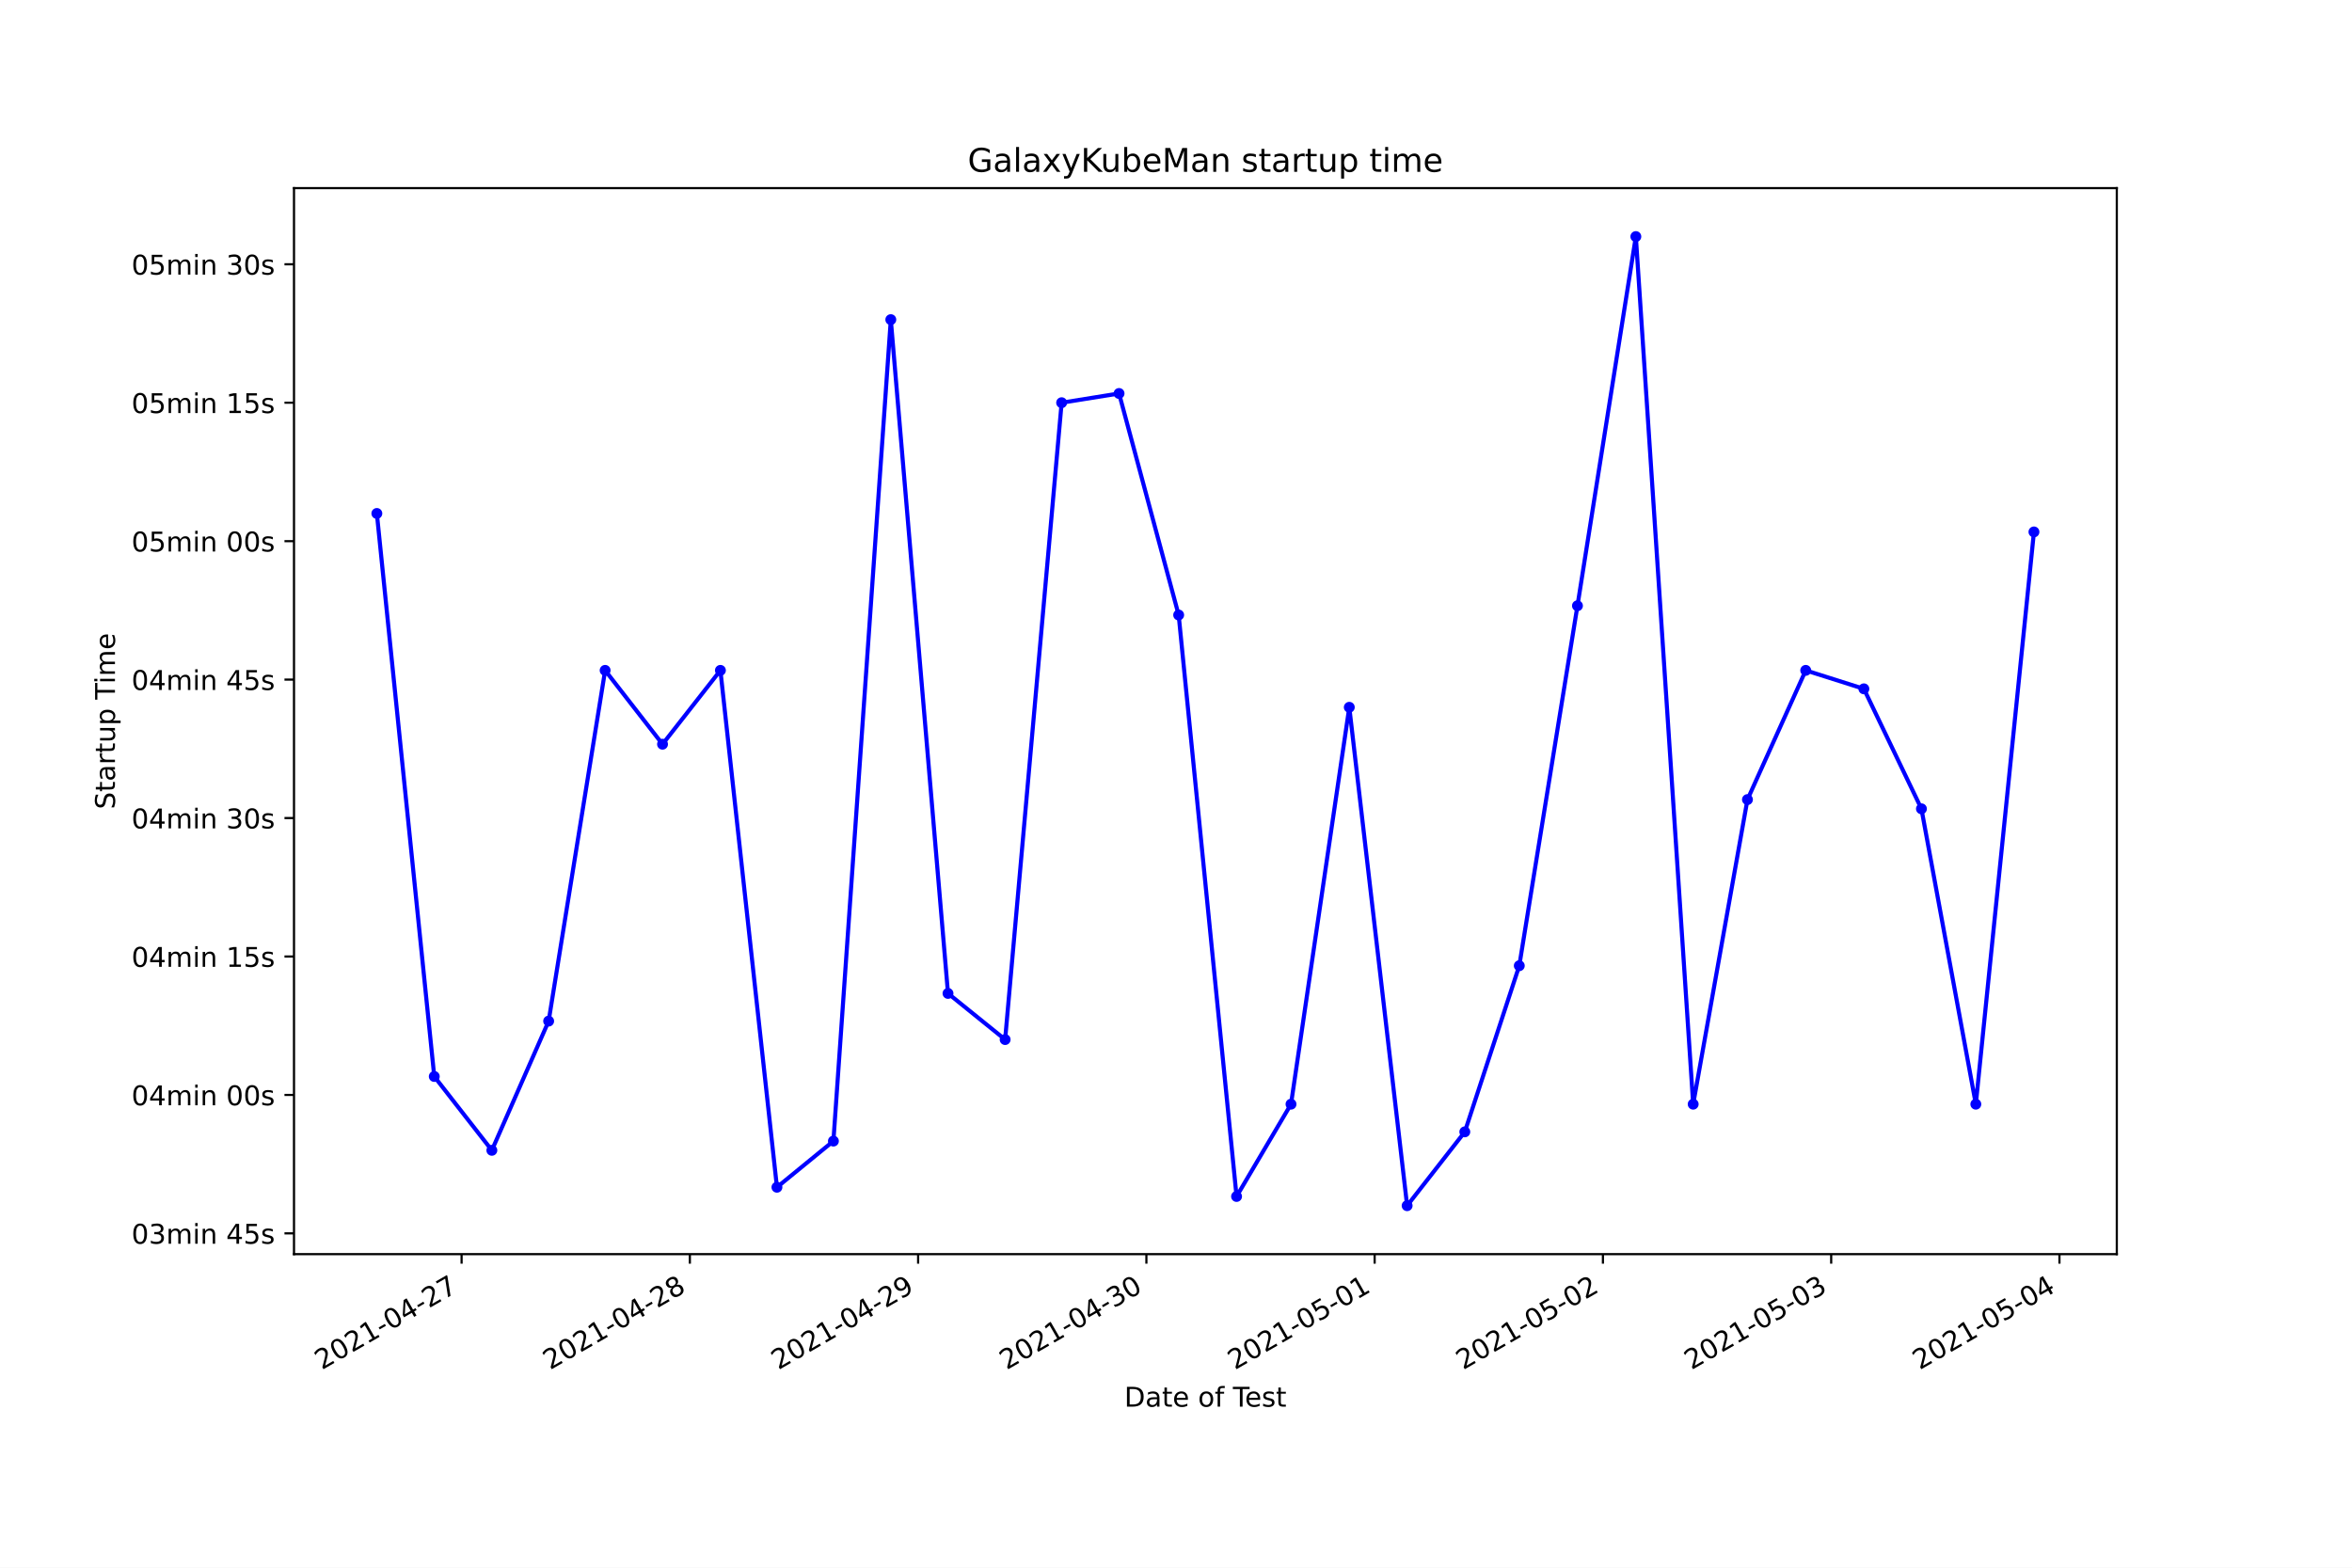
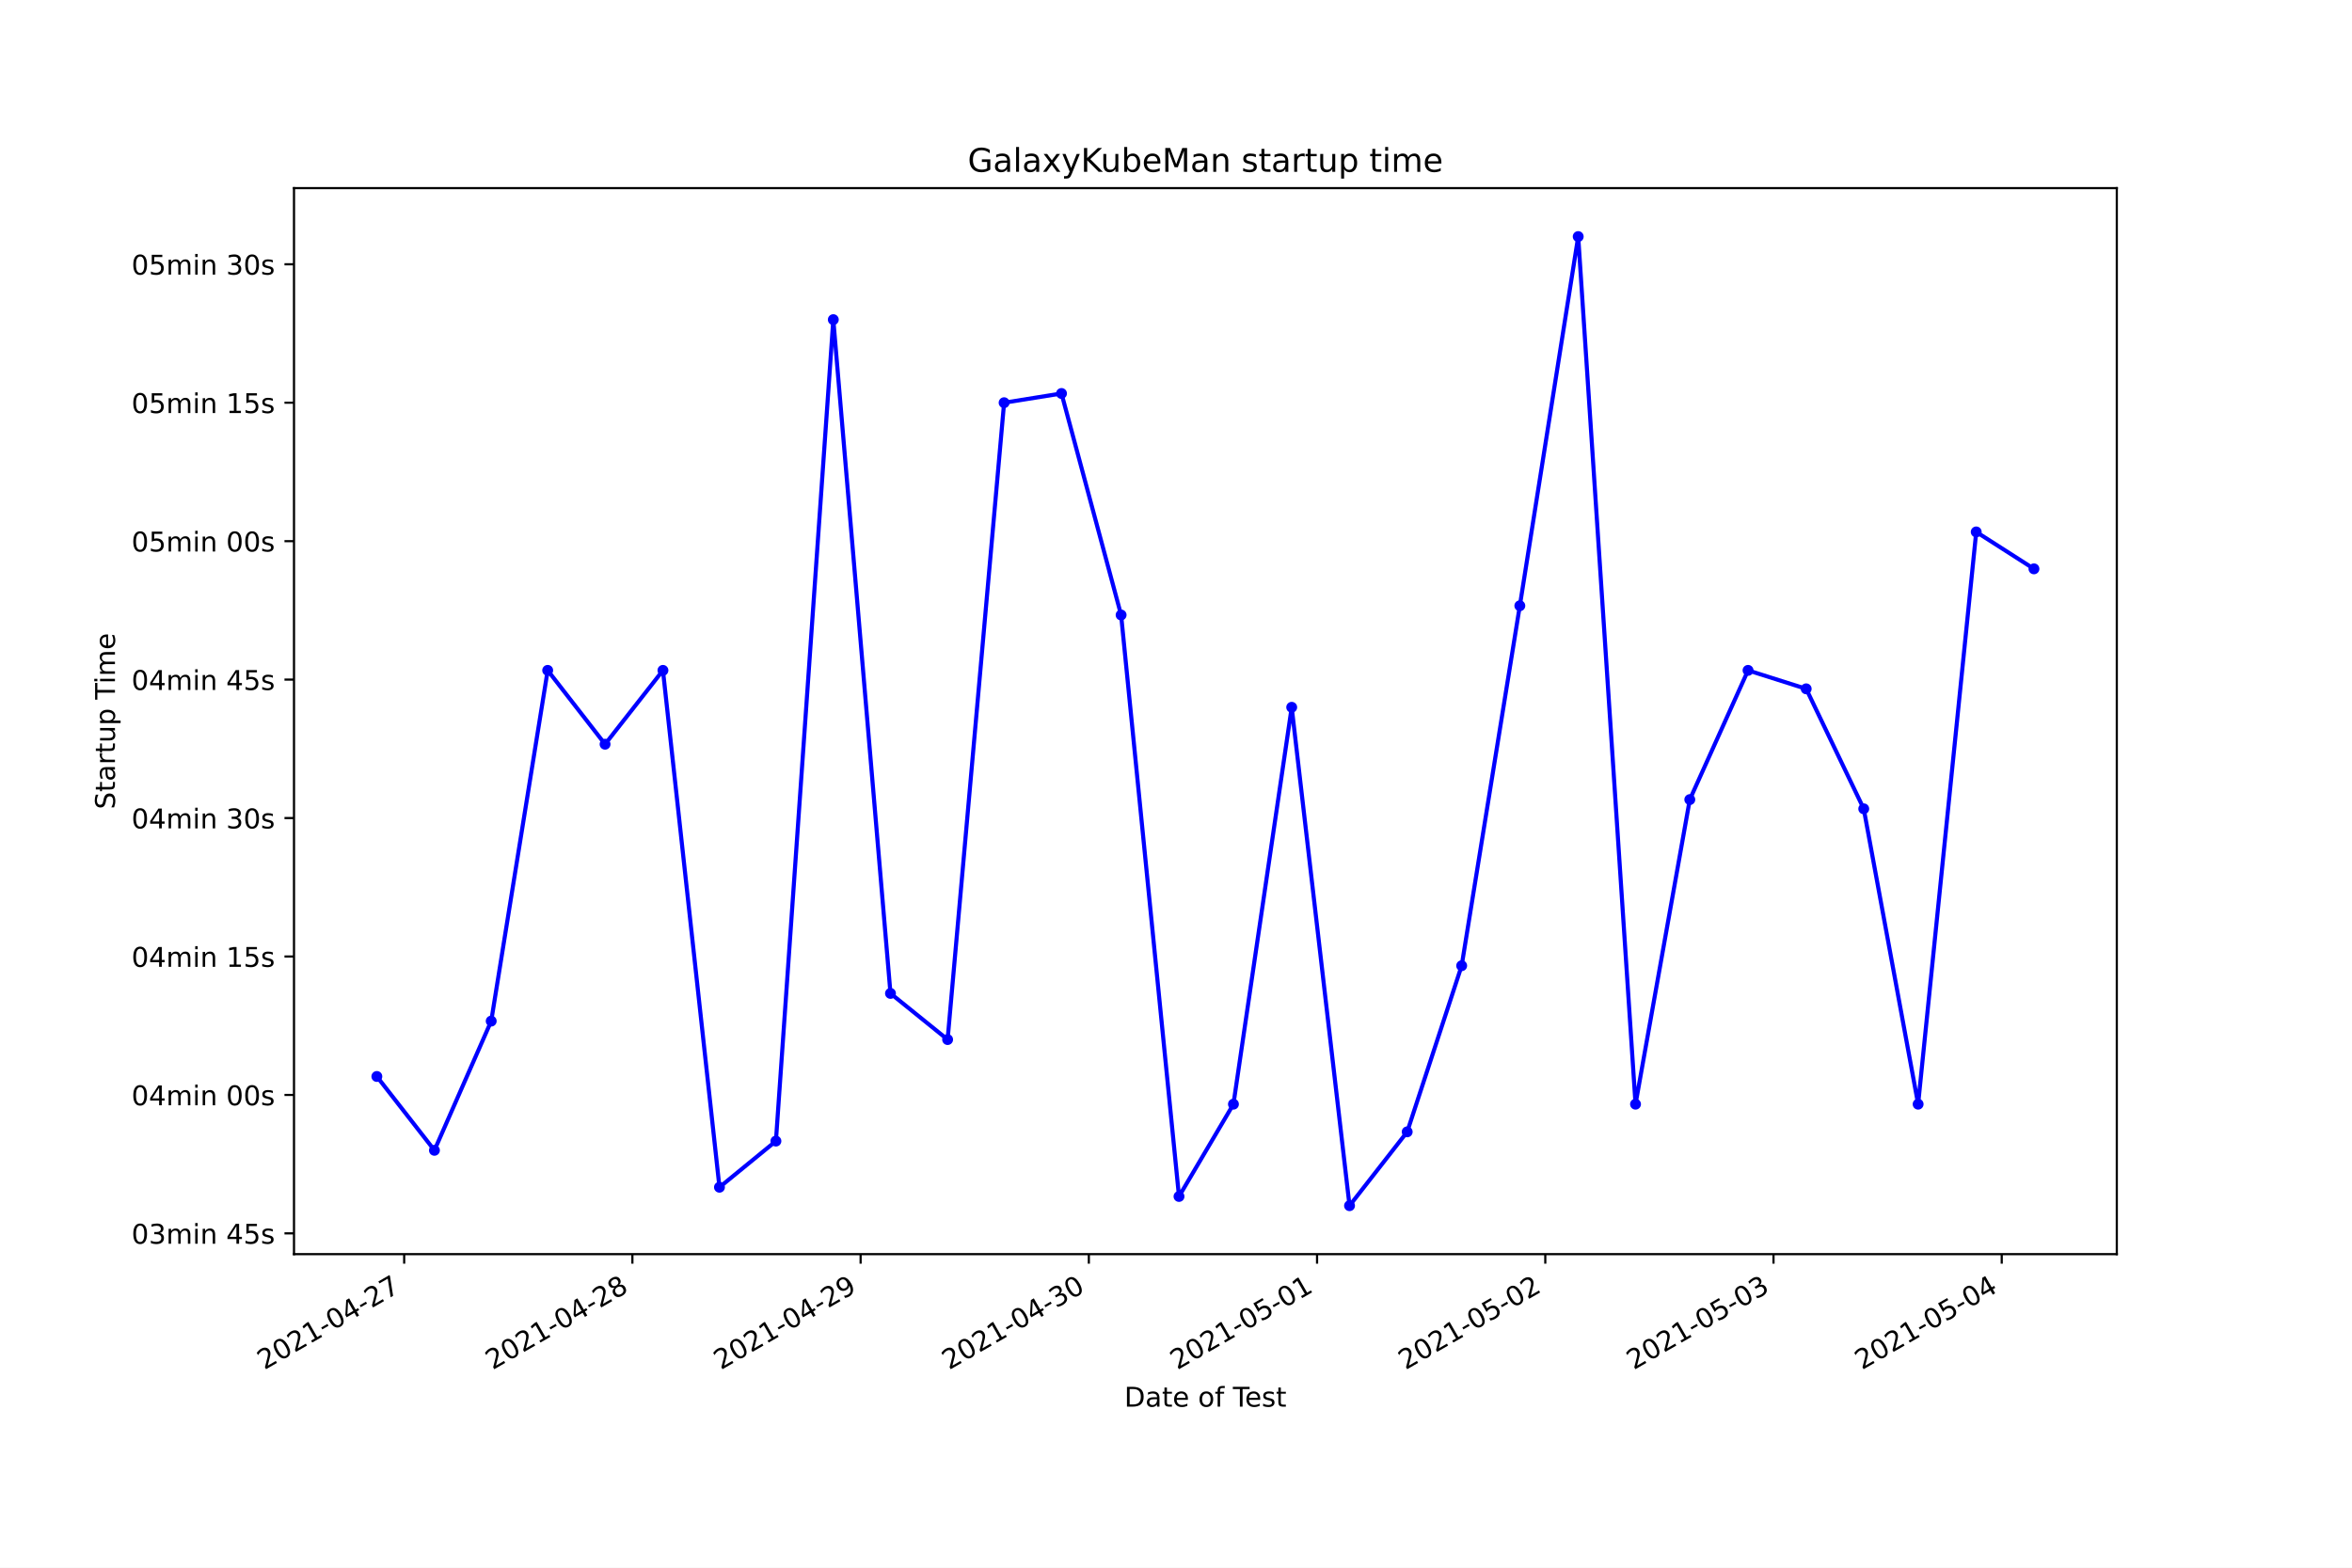
<svg xmlns="http://www.w3.org/2000/svg" xmlns:xlink="http://www.w3.org/1999/xlink" height="576pt" version="1.1" viewBox="0 0 864 576" width="864pt">
  <defs>
    <style type="text/css">*{stroke-linecap:butt;stroke-linejoin:round;}</style>
  </defs>
  <g id="figure_1">
    <g id="patch_1">
      <path d="M 0 576  L 864 576  L 864 0  L 0 0  z " style="fill:#ffffff;" />
    </g>
    <g id="axes_1">
      <g id="patch_2">
        <path d="M 108 460.8  L 777.6 460.8  L 777.6 69.12  L 108 69.12  z " style="fill:#ffffff;" />
      </g>
      <g id="matplotlib.axis_1">
        <g id="xtick_1">
          <g id="line2d_1">
            <defs>
-               <path d="M 0 0  L 0 3.5  " id="m4940342ccc" style="stroke:#000000;stroke-width:0.8;" />
+               <path d="M 0 0  L 0 3.5  " id="m045c768611" style="stroke:#000000;stroke-width:0.8;" />
            </defs>
            <g>
-               <use style="stroke:#000000;stroke-width:0.8;" x="169.566" xlink:href="#m4940342ccc" y="460.8" />
+               <use style="stroke:#000000;stroke-width:0.8;" x="148.473" xlink:href="#m045c768611" y="460.8" />
            </g>
          </g>
          <g id="text_1">
-             <g transform="translate(118.1962 503.4383)rotate(-30)scale(0.1 -0.1)">
+             <g transform="translate(97.10309 503.4383)rotate(-30)scale(0.1 -0.1)">
              <defs>
                <path d="M 1228 531  L 3431 531  L 3431 0  L 469 0  L 469 531  Q 828 903 1448 1529  Q 2069 2156 2228 2338  Q 2531 2678 2651 2914  Q 2772 3150 2772 3378  Q 2772 3750 2511 3984  Q 2250 4219 1831 4219  Q 1534 4219 1204 4116  Q 875 4013 500 3803  L 500 4441  Q 881 4594 1212 4672  Q 1544 4750 1819 4750  Q 2544 4750 2975 4387  Q 3406 4025 3406 3419  Q 3406 3131 3298 2873  Q 3191 2616 2906 2266  Q 2828 2175 2409 1742  Q 1991 1309 1228 531  z " id="DejaVuSans-32" transform="scale(0.015625)" />
                <path d="M 2034 4250  Q 1547 4250 1301 3770  Q 1056 3291 1056 2328  Q 1056 1369 1301 889  Q 1547 409 2034 409  Q 2525 409 2770 889  Q 3016 1369 3016 2328  Q 3016 3291 2770 3770  Q 2525 4250 2034 4250  z M 2034 4750  Q 2819 4750 3233 4129  Q 3647 3509 3647 2328  Q 3647 1150 3233 529  Q 2819 -91 2034 -91  Q 1250 -91 836 529  Q 422 1150 422 2328  Q 422 3509 836 4129  Q 1250 4750 2034 4750  z " id="DejaVuSans-30" transform="scale(0.015625)" />
                <path d="M 794 531  L 1825 531  L 1825 4091  L 703 3866  L 703 4441  L 1819 4666  L 2450 4666  L 2450 531  L 3481 531  L 3481 0  L 794 0  L 794 531  z " id="DejaVuSans-31" transform="scale(0.015625)" />
                <path d="M 313 2009  L 1997 2009  L 1997 1497  L 313 1497  L 313 2009  z " id="DejaVuSans-2d" transform="scale(0.015625)" />
                <path d="M 2419 4116  L 825 1625  L 2419 1625  L 2419 4116  z M 2253 4666  L 3047 4666  L 3047 1625  L 3713 1625  L 3713 1100  L 3047 1100  L 3047 0  L 2419 0  L 2419 1100  L 313 1100  L 313 1709  L 2253 4666  z " id="DejaVuSans-34" transform="scale(0.015625)" />
                <path d="M 525 4666  L 3525 4666  L 3525 4397  L 1831 0  L 1172 0  L 2766 4134  L 525 4134  L 525 4666  z " id="DejaVuSans-37" transform="scale(0.015625)" />
              </defs>
              <use xlink:href="#DejaVuSans-32" />
              <use x="63.623" xlink:href="#DejaVuSans-30" />
              <use x="127.246" xlink:href="#DejaVuSans-32" />
              <use x="190.869" xlink:href="#DejaVuSans-31" />
              <use x="254.492" xlink:href="#DejaVuSans-2d" />
              <use x="290.576" xlink:href="#DejaVuSans-30" />
              <use x="354.199" xlink:href="#DejaVuSans-34" />
              <use x="417.822" xlink:href="#DejaVuSans-2d" />
              <use x="453.906" xlink:href="#DejaVuSans-32" />
              <use x="517.529" xlink:href="#DejaVuSans-37" />
            </g>
          </g>
        </g>
        <g id="xtick_2">
          <g id="line2d_2">
            <g>
-               <use style="stroke:#000000;stroke-width:0.8;" x="253.418" xlink:href="#m4940342ccc" y="460.8" />
+               <use style="stroke:#000000;stroke-width:0.8;" x="232.31" xlink:href="#m045c768611" y="460.8" />
            </g>
          </g>
          <g id="text_2">
-             <g transform="translate(202.0488 503.4383)rotate(-30)scale(0.1 -0.1)">
+             <g transform="translate(180.9401 503.4383)rotate(-30)scale(0.1 -0.1)">
              <defs>
                <path d="M 2034 2216  Q 1584 2216 1326 1975  Q 1069 1734 1069 1313  Q 1069 891 1326 650  Q 1584 409 2034 409  Q 2484 409 2743 651  Q 3003 894 3003 1313  Q 3003 1734 2745 1975  Q 2488 2216 2034 2216  z M 1403 2484  Q 997 2584 770 2862  Q 544 3141 544 3541  Q 544 4100 942 4425  Q 1341 4750 2034 4750  Q 2731 4750 3128 4425  Q 3525 4100 3525 3541  Q 3525 3141 3298 2862  Q 3072 2584 2669 2484  Q 3125 2378 3379 2068  Q 3634 1759 3634 1313  Q 3634 634 3220 271  Q 2806 -91 2034 -91  Q 1263 -91 848 271  Q 434 634 434 1313  Q 434 1759 690 2068  Q 947 2378 1403 2484  z M 1172 3481  Q 1172 3119 1398 2916  Q 1625 2713 2034 2713  Q 2441 2713 2670 2916  Q 2900 3119 2900 3481  Q 2900 3844 2670 4047  Q 2441 4250 2034 4250  Q 1625 4250 1398 4047  Q 1172 3844 1172 3481  z " id="DejaVuSans-38" transform="scale(0.015625)" />
              </defs>
              <use xlink:href="#DejaVuSans-32" />
              <use x="63.623" xlink:href="#DejaVuSans-30" />
              <use x="127.246" xlink:href="#DejaVuSans-32" />
              <use x="190.869" xlink:href="#DejaVuSans-31" />
              <use x="254.492" xlink:href="#DejaVuSans-2d" />
              <use x="290.576" xlink:href="#DejaVuSans-30" />
              <use x="354.199" xlink:href="#DejaVuSans-34" />
              <use x="417.822" xlink:href="#DejaVuSans-2d" />
              <use x="453.906" xlink:href="#DejaVuSans-32" />
              <use x="517.529" xlink:href="#DejaVuSans-38" />
            </g>
          </g>
        </g>
        <g id="xtick_3">
          <g id="line2d_3">
            <g>
-               <use style="stroke:#000000;stroke-width:0.8;" x="337.271" xlink:href="#m4940342ccc" y="460.8" />
+               <use style="stroke:#000000;stroke-width:0.8;" x="316.146" xlink:href="#m045c768611" y="460.8" />
            </g>
          </g>
          <g id="text_3">
-             <g transform="translate(285.9015 503.4383)rotate(-30)scale(0.1 -0.1)">
+             <g transform="translate(264.777 503.4383)rotate(-30)scale(0.1 -0.1)">
              <defs>
                <path d="M 703 97  L 703 672  Q 941 559 1184 500  Q 1428 441 1663 441  Q 2288 441 2617 861  Q 2947 1281 2994 2138  Q 2813 1869 2534 1725  Q 2256 1581 1919 1581  Q 1219 1581 811 2004  Q 403 2428 403 3163  Q 403 3881 828 4315  Q 1253 4750 1959 4750  Q 2769 4750 3195 4129  Q 3622 3509 3622 2328  Q 3622 1225 3098 567  Q 2575 -91 1691 -91  Q 1453 -91 1209 -44  Q 966 3 703 97  z M 1959 2075  Q 2384 2075 2632 2365  Q 2881 2656 2881 3163  Q 2881 3666 2632 3958  Q 2384 4250 1959 4250  Q 1534 4250 1286 3958  Q 1038 3666 1038 3163  Q 1038 2656 1286 2365  Q 1534 2075 1959 2075  z " id="DejaVuSans-39" transform="scale(0.015625)" />
              </defs>
              <use xlink:href="#DejaVuSans-32" />
              <use x="63.623" xlink:href="#DejaVuSans-30" />
              <use x="127.246" xlink:href="#DejaVuSans-32" />
              <use x="190.869" xlink:href="#DejaVuSans-31" />
              <use x="254.492" xlink:href="#DejaVuSans-2d" />
              <use x="290.576" xlink:href="#DejaVuSans-30" />
              <use x="354.199" xlink:href="#DejaVuSans-34" />
              <use x="417.822" xlink:href="#DejaVuSans-2d" />
              <use x="453.906" xlink:href="#DejaVuSans-32" />
              <use x="517.529" xlink:href="#DejaVuSans-39" />
            </g>
          </g>
        </g>
        <g id="xtick_4">
          <g id="line2d_4">
            <g>
-               <use style="stroke:#000000;stroke-width:0.8;" x="421.124" xlink:href="#m4940342ccc" y="460.8" />
+               <use style="stroke:#000000;stroke-width:0.8;" x="399.983" xlink:href="#m045c768611" y="460.8" />
            </g>
          </g>
          <g id="text_4">
-             <g transform="translate(369.7541 503.4383)rotate(-30)scale(0.1 -0.1)">
+             <g transform="translate(348.614 503.4383)rotate(-30)scale(0.1 -0.1)">
              <defs>
                <path d="M 2597 2516  Q 3050 2419 3304 2112  Q 3559 1806 3559 1356  Q 3559 666 3084 287  Q 2609 -91 1734 -91  Q 1441 -91 1130 -33  Q 819 25 488 141  L 488 750  Q 750 597 1062 519  Q 1375 441 1716 441  Q 2309 441 2620 675  Q 2931 909 2931 1356  Q 2931 1769 2642 2001  Q 2353 2234 1838 2234  L 1294 2234  L 1294 2753  L 1863 2753  Q 2328 2753 2575 2939  Q 2822 3125 2822 3475  Q 2822 3834 2567 4026  Q 2313 4219 1838 4219  Q 1578 4219 1281 4162  Q 984 4106 628 3988  L 628 4550  Q 988 4650 1302 4700  Q 1616 4750 1894 4750  Q 2613 4750 3031 4423  Q 3450 4097 3450 3541  Q 3450 3153 3228 2886  Q 3006 2619 2597 2516  z " id="DejaVuSans-33" transform="scale(0.015625)" />
              </defs>
              <use xlink:href="#DejaVuSans-32" />
              <use x="63.623" xlink:href="#DejaVuSans-30" />
              <use x="127.246" xlink:href="#DejaVuSans-32" />
              <use x="190.869" xlink:href="#DejaVuSans-31" />
              <use x="254.492" xlink:href="#DejaVuSans-2d" />
              <use x="290.576" xlink:href="#DejaVuSans-30" />
              <use x="354.199" xlink:href="#DejaVuSans-34" />
              <use x="417.822" xlink:href="#DejaVuSans-2d" />
              <use x="453.906" xlink:href="#DejaVuSans-33" />
              <use x="517.529" xlink:href="#DejaVuSans-30" />
            </g>
          </g>
        </g>
        <g id="xtick_5">
          <g id="line2d_5">
            <g>
-               <use style="stroke:#000000;stroke-width:0.8;" x="504.976" xlink:href="#m4940342ccc" y="460.8" />
+               <use style="stroke:#000000;stroke-width:0.8;" x="483.82" xlink:href="#m045c768611" y="460.8" />
            </g>
          </g>
          <g id="text_5">
-             <g transform="translate(453.6067 503.4383)rotate(-30)scale(0.1 -0.1)">
+             <g transform="translate(432.451 503.4383)rotate(-30)scale(0.1 -0.1)">
              <defs>
                <path d="M 691 4666  L 3169 4666  L 3169 4134  L 1269 4134  L 1269 2991  Q 1406 3038 1543 3061  Q 1681 3084 1819 3084  Q 2600 3084 3056 2656  Q 3513 2228 3513 1497  Q 3513 744 3044 326  Q 2575 -91 1722 -91  Q 1428 -91 1123 -41  Q 819 9 494 109  L 494 744  Q 775 591 1075 516  Q 1375 441 1709 441  Q 2250 441 2565 725  Q 2881 1009 2881 1497  Q 2881 1984 2565 2268  Q 2250 2553 1709 2553  Q 1456 2553 1204 2497  Q 953 2441 691 2322  L 691 4666  z " id="DejaVuSans-35" transform="scale(0.015625)" />
              </defs>
              <use xlink:href="#DejaVuSans-32" />
              <use x="63.623" xlink:href="#DejaVuSans-30" />
              <use x="127.246" xlink:href="#DejaVuSans-32" />
              <use x="190.869" xlink:href="#DejaVuSans-31" />
              <use x="254.492" xlink:href="#DejaVuSans-2d" />
              <use x="290.576" xlink:href="#DejaVuSans-30" />
              <use x="354.199" xlink:href="#DejaVuSans-35" />
              <use x="417.822" xlink:href="#DejaVuSans-2d" />
              <use x="453.906" xlink:href="#DejaVuSans-30" />
              <use x="517.529" xlink:href="#DejaVuSans-31" />
            </g>
          </g>
        </g>
        <g id="xtick_6">
          <g id="line2d_6">
            <g>
-               <use style="stroke:#000000;stroke-width:0.8;" x="588.829" xlink:href="#m4940342ccc" y="460.8" />
+               <use style="stroke:#000000;stroke-width:0.8;" x="567.657" xlink:href="#m045c768611" y="460.8" />
            </g>
          </g>
          <g id="text_6">
-             <g transform="translate(537.4593 503.4383)rotate(-30)scale(0.1 -0.1)">
+             <g transform="translate(516.288 503.4383)rotate(-30)scale(0.1 -0.1)">
              <use xlink:href="#DejaVuSans-32" />
              <use x="63.623" xlink:href="#DejaVuSans-30" />
              <use x="127.246" xlink:href="#DejaVuSans-32" />
              <use x="190.869" xlink:href="#DejaVuSans-31" />
              <use x="254.492" xlink:href="#DejaVuSans-2d" />
              <use x="290.576" xlink:href="#DejaVuSans-30" />
              <use x="354.199" xlink:href="#DejaVuSans-35" />
              <use x="417.822" xlink:href="#DejaVuSans-2d" />
              <use x="453.906" xlink:href="#DejaVuSans-30" />
              <use x="517.529" xlink:href="#DejaVuSans-32" />
            </g>
          </g>
        </g>
        <g id="xtick_7">
          <g id="line2d_7">
            <g>
-               <use style="stroke:#000000;stroke-width:0.8;" x="672.681" xlink:href="#m4940342ccc" y="460.8" />
+               <use style="stroke:#000000;stroke-width:0.8;" x="651.494" xlink:href="#m045c768611" y="460.8" />
            </g>
          </g>
          <g id="text_7">
-             <g transform="translate(621.3119 503.4383)rotate(-30)scale(0.1 -0.1)">
+             <g transform="translate(600.1249 503.4383)rotate(-30)scale(0.1 -0.1)">
              <use xlink:href="#DejaVuSans-32" />
              <use x="63.623" xlink:href="#DejaVuSans-30" />
              <use x="127.246" xlink:href="#DejaVuSans-32" />
              <use x="190.869" xlink:href="#DejaVuSans-31" />
              <use x="254.492" xlink:href="#DejaVuSans-2d" />
              <use x="290.576" xlink:href="#DejaVuSans-30" />
              <use x="354.199" xlink:href="#DejaVuSans-35" />
              <use x="417.822" xlink:href="#DejaVuSans-2d" />
              <use x="453.906" xlink:href="#DejaVuSans-30" />
              <use x="517.529" xlink:href="#DejaVuSans-33" />
            </g>
          </g>
        </g>
        <g id="xtick_8">
          <g id="line2d_8">
            <g>
-               <use style="stroke:#000000;stroke-width:0.8;" x="756.534" xlink:href="#m4940342ccc" y="460.8" />
+               <use style="stroke:#000000;stroke-width:0.8;" x="735.331" xlink:href="#m045c768611" y="460.8" />
            </g>
          </g>
          <g id="text_8">
-             <g transform="translate(705.1645 503.4383)rotate(-30)scale(0.1 -0.1)">
+             <g transform="translate(683.9619 503.4383)rotate(-30)scale(0.1 -0.1)">
              <use xlink:href="#DejaVuSans-32" />
              <use x="63.623" xlink:href="#DejaVuSans-30" />
              <use x="127.246" xlink:href="#DejaVuSans-32" />
              <use x="190.869" xlink:href="#DejaVuSans-31" />
              <use x="254.492" xlink:href="#DejaVuSans-2d" />
              <use x="290.576" xlink:href="#DejaVuSans-30" />
              <use x="354.199" xlink:href="#DejaVuSans-35" />
              <use x="417.822" xlink:href="#DejaVuSans-2d" />
              <use x="453.906" xlink:href="#DejaVuSans-30" />
              <use x="517.529" xlink:href="#DejaVuSans-34" />
            </g>
          </g>
        </g>
        <g id="text_9">
          <g transform="translate(413.0063 516.8378)scale(0.1 -0.1)">
            <defs>
              <path d="M 1259 4147  L 1259 519  L 2022 519  Q 2988 519 3436 956  Q 3884 1394 3884 2338  Q 3884 3275 3436 3711  Q 2988 4147 2022 4147  L 1259 4147  z M 628 4666  L 1925 4666  Q 3281 4666 3915 4102  Q 4550 3538 4550 2338  Q 4550 1131 3912 565  Q 3275 0 1925 0  L 628 0  L 628 4666  z " id="DejaVuSans-44" transform="scale(0.015625)" />
              <path d="M 2194 1759  Q 1497 1759 1228 1600  Q 959 1441 959 1056  Q 959 750 1161 570  Q 1363 391 1709 391  Q 2188 391 2477 730  Q 2766 1069 2766 1631  L 2766 1759  L 2194 1759  z M 3341 1997  L 3341 0  L 2766 0  L 2766 531  Q 2569 213 2275 61  Q 1981 -91 1556 -91  Q 1019 -91 701 211  Q 384 513 384 1019  Q 384 1609 779 1909  Q 1175 2209 1959 2209  L 2766 2209  L 2766 2266  Q 2766 2663 2505 2880  Q 2244 3097 1772 3097  Q 1472 3097 1187 3025  Q 903 2953 641 2809  L 641 3341  Q 956 3463 1253 3523  Q 1550 3584 1831 3584  Q 2591 3584 2966 3190  Q 3341 2797 3341 1997  z " id="DejaVuSans-61" transform="scale(0.015625)" />
              <path d="M 1172 4494  L 1172 3500  L 2356 3500  L 2356 3053  L 1172 3053  L 1172 1153  Q 1172 725 1289 603  Q 1406 481 1766 481  L 2356 481  L 2356 0  L 1766 0  Q 1100 0 847 248  Q 594 497 594 1153  L 594 3053  L 172 3053  L 172 3500  L 594 3500  L 594 4494  L 1172 4494  z " id="DejaVuSans-74" transform="scale(0.015625)" />
              <path d="M 3597 1894  L 3597 1613  L 953 1613  Q 991 1019 1311 708  Q 1631 397 2203 397  Q 2534 397 2845 478  Q 3156 559 3463 722  L 3463 178  Q 3153 47 2828 -22  Q 2503 -91 2169 -91  Q 1331 -91 842 396  Q 353 884 353 1716  Q 353 2575 817 3079  Q 1281 3584 2069 3584  Q 2775 3584 3186 3129  Q 3597 2675 3597 1894  z M 3022 2063  Q 3016 2534 2758 2815  Q 2500 3097 2075 3097  Q 1594 3097 1305 2825  Q 1016 2553 972 2059  L 3022 2063  z " id="DejaVuSans-65" transform="scale(0.015625)" />
              <path id="DejaVuSans-20" transform="scale(0.015625)" />
              <path d="M 1959 3097  Q 1497 3097 1228 2736  Q 959 2375 959 1747  Q 959 1119 1226 758  Q 1494 397 1959 397  Q 2419 397 2687 759  Q 2956 1122 2956 1747  Q 2956 2369 2687 2733  Q 2419 3097 1959 3097  z M 1959 3584  Q 2709 3584 3137 3096  Q 3566 2609 3566 1747  Q 3566 888 3137 398  Q 2709 -91 1959 -91  Q 1206 -91 779 398  Q 353 888 353 1747  Q 353 2609 779 3096  Q 1206 3584 1959 3584  z " id="DejaVuSans-6f" transform="scale(0.015625)" />
              <path d="M 2375 4863  L 2375 4384  L 1825 4384  Q 1516 4384 1395 4259  Q 1275 4134 1275 3809  L 1275 3500  L 2222 3500  L 2222 3053  L 1275 3053  L 1275 0  L 697 0  L 697 3053  L 147 3053  L 147 3500  L 697 3500  L 697 3744  Q 697 4328 969 4595  Q 1241 4863 1831 4863  L 2375 4863  z " id="DejaVuSans-66" transform="scale(0.015625)" />
              <path d="M -19 4666  L 3928 4666  L 3928 4134  L 2272 4134  L 2272 0  L 1638 0  L 1638 4134  L -19 4134  L -19 4666  z " id="DejaVuSans-54" transform="scale(0.015625)" />
              <path d="M 2834 3397  L 2834 2853  Q 2591 2978 2328 3040  Q 2066 3103 1784 3103  Q 1356 3103 1142 2972  Q 928 2841 928 2578  Q 928 2378 1081 2264  Q 1234 2150 1697 2047  L 1894 2003  Q 2506 1872 2764 1633  Q 3022 1394 3022 966  Q 3022 478 2636 193  Q 2250 -91 1575 -91  Q 1294 -91 989 -36  Q 684 19 347 128  L 347 722  Q 666 556 975 473  Q 1284 391 1588 391  Q 1994 391 2212 530  Q 2431 669 2431 922  Q 2431 1156 2273 1281  Q 2116 1406 1581 1522  L 1381 1569  Q 847 1681 609 1914  Q 372 2147 372 2553  Q 372 3047 722 3315  Q 1072 3584 1716 3584  Q 2034 3584 2315 3537  Q 2597 3491 2834 3397  z " id="DejaVuSans-73" transform="scale(0.015625)" />
            </defs>
            <use xlink:href="#DejaVuSans-44" />
            <use x="77.002" xlink:href="#DejaVuSans-61" />
            <use x="138.281" xlink:href="#DejaVuSans-74" />
            <use x="177.49" xlink:href="#DejaVuSans-65" />
            <use x="239.014" xlink:href="#DejaVuSans-20" />
            <use x="270.801" xlink:href="#DejaVuSans-6f" />
            <use x="331.982" xlink:href="#DejaVuSans-66" />
            <use x="367.188" xlink:href="#DejaVuSans-20" />
            <use x="398.975" xlink:href="#DejaVuSans-54" />
            <use x="443.059" xlink:href="#DejaVuSans-65" />
            <use x="504.582" xlink:href="#DejaVuSans-73" />
            <use x="556.682" xlink:href="#DejaVuSans-74" />
          </g>
        </g>
      </g>
      <g id="matplotlib.axis_2">
        <g id="ytick_1">
          <g id="line2d_9">
            <defs>
-               <path d="M 0 0  L -3.5 0  " id="me9ddee7d5f" style="stroke:#000000;stroke-width:0.8;" />
+               <path d="M 0 0  L -3.5 0  " id="m044c7e5631" style="stroke:#000000;stroke-width:0.8;" />
            </defs>
            <g>
-               <use style="stroke:#000000;stroke-width:0.8;" x="108" xlink:href="#me9ddee7d5f" y="453.17" />
+               <use style="stroke:#000000;stroke-width:0.8;" x="108" xlink:href="#m044c7e5631" y="453.17" />
            </g>
          </g>
          <g id="text_10">
            <g transform="translate(48.30625 456.9691)scale(0.1 -0.1)">
              <defs>
                <path d="M 3328 2828  Q 3544 3216 3844 3400  Q 4144 3584 4550 3584  Q 5097 3584 5394 3201  Q 5691 2819 5691 2113  L 5691 0  L 5113 0  L 5113 2094  Q 5113 2597 4934 2840  Q 4756 3084 4391 3084  Q 3944 3084 3684 2787  Q 3425 2491 3425 1978  L 3425 0  L 2847 0  L 2847 2094  Q 2847 2600 2669 2842  Q 2491 3084 2119 3084  Q 1678 3084 1418 2786  Q 1159 2488 1159 1978  L 1159 0  L 581 0  L 581 3500  L 1159 3500  L 1159 2956  Q 1356 3278 1631 3431  Q 1906 3584 2284 3584  Q 2666 3584 2933 3390  Q 3200 3197 3328 2828  z " id="DejaVuSans-6d" transform="scale(0.015625)" />
                <path d="M 603 3500  L 1178 3500  L 1178 0  L 603 0  L 603 3500  z M 603 4863  L 1178 4863  L 1178 4134  L 603 4134  L 603 4863  z " id="DejaVuSans-69" transform="scale(0.015625)" />
                <path d="M 3513 2113  L 3513 0  L 2938 0  L 2938 2094  Q 2938 2591 2744 2837  Q 2550 3084 2163 3084  Q 1697 3084 1428 2787  Q 1159 2491 1159 1978  L 1159 0  L 581 0  L 581 3500  L 1159 3500  L 1159 2956  Q 1366 3272 1645 3428  Q 1925 3584 2291 3584  Q 2894 3584 3203 3211  Q 3513 2838 3513 2113  z " id="DejaVuSans-6e" transform="scale(0.015625)" />
              </defs>
              <use xlink:href="#DejaVuSans-30" />
              <use x="63.623" xlink:href="#DejaVuSans-33" />
              <use x="127.246" xlink:href="#DejaVuSans-6d" />
              <use x="224.658" xlink:href="#DejaVuSans-69" />
              <use x="252.441" xlink:href="#DejaVuSans-6e" />
              <use x="315.82" xlink:href="#DejaVuSans-20" />
              <use x="347.607" xlink:href="#DejaVuSans-34" />
              <use x="411.23" xlink:href="#DejaVuSans-35" />
              <use x="474.854" xlink:href="#DejaVuSans-73" />
            </g>
          </g>
        </g>
        <g id="ytick_2">
          <g id="line2d_10">
            <g>
-               <use style="stroke:#000000;stroke-width:0.8;" x="108" xlink:href="#me9ddee7d5f" y="402.302" />
+               <use style="stroke:#000000;stroke-width:0.8;" x="108" xlink:href="#m044c7e5631" y="402.302" />
            </g>
          </g>
          <g id="text_11">
            <g transform="translate(48.30625 406.1016)scale(0.1 -0.1)">
              <use xlink:href="#DejaVuSans-30" />
              <use x="63.623" xlink:href="#DejaVuSans-34" />
              <use x="127.246" xlink:href="#DejaVuSans-6d" />
              <use x="224.658" xlink:href="#DejaVuSans-69" />
              <use x="252.441" xlink:href="#DejaVuSans-6e" />
              <use x="315.82" xlink:href="#DejaVuSans-20" />
              <use x="347.607" xlink:href="#DejaVuSans-30" />
              <use x="411.23" xlink:href="#DejaVuSans-30" />
              <use x="474.854" xlink:href="#DejaVuSans-73" />
            </g>
          </g>
        </g>
        <g id="ytick_3">
          <g id="line2d_11">
            <g>
-               <use style="stroke:#000000;stroke-width:0.8;" x="108" xlink:href="#me9ddee7d5f" y="351.435" />
+               <use style="stroke:#000000;stroke-width:0.8;" x="108" xlink:href="#m044c7e5631" y="351.435" />
            </g>
          </g>
          <g id="text_12">
            <g transform="translate(48.30625 355.234)scale(0.1 -0.1)">
              <use xlink:href="#DejaVuSans-30" />
              <use x="63.623" xlink:href="#DejaVuSans-34" />
              <use x="127.246" xlink:href="#DejaVuSans-6d" />
              <use x="224.658" xlink:href="#DejaVuSans-69" />
              <use x="252.441" xlink:href="#DejaVuSans-6e" />
              <use x="315.82" xlink:href="#DejaVuSans-20" />
              <use x="347.607" xlink:href="#DejaVuSans-31" />
              <use x="411.23" xlink:href="#DejaVuSans-35" />
              <use x="474.854" xlink:href="#DejaVuSans-73" />
            </g>
          </g>
        </g>
        <g id="ytick_4">
          <g id="line2d_12">
            <g>
-               <use style="stroke:#000000;stroke-width:0.8;" x="108" xlink:href="#me9ddee7d5f" y="300.567" />
+               <use style="stroke:#000000;stroke-width:0.8;" x="108" xlink:href="#m044c7e5631" y="300.567" />
            </g>
          </g>
          <g id="text_13">
            <g transform="translate(48.30625 304.3665)scale(0.1 -0.1)">
              <use xlink:href="#DejaVuSans-30" />
              <use x="63.623" xlink:href="#DejaVuSans-34" />
              <use x="127.246" xlink:href="#DejaVuSans-6d" />
              <use x="224.658" xlink:href="#DejaVuSans-69" />
              <use x="252.441" xlink:href="#DejaVuSans-6e" />
              <use x="315.82" xlink:href="#DejaVuSans-20" />
              <use x="347.607" xlink:href="#DejaVuSans-33" />
              <use x="411.23" xlink:href="#DejaVuSans-30" />
              <use x="474.854" xlink:href="#DejaVuSans-73" />
            </g>
          </g>
        </g>
        <g id="ytick_5">
          <g id="line2d_13">
            <g>
-               <use style="stroke:#000000;stroke-width:0.8;" x="108" xlink:href="#me9ddee7d5f" y="249.7" />
+               <use style="stroke:#000000;stroke-width:0.8;" x="108" xlink:href="#m044c7e5631" y="249.7" />
            </g>
          </g>
          <g id="text_14">
            <g transform="translate(48.30625 253.499)scale(0.1 -0.1)">
              <use xlink:href="#DejaVuSans-30" />
              <use x="63.623" xlink:href="#DejaVuSans-34" />
              <use x="127.246" xlink:href="#DejaVuSans-6d" />
              <use x="224.658" xlink:href="#DejaVuSans-69" />
              <use x="252.441" xlink:href="#DejaVuSans-6e" />
              <use x="315.82" xlink:href="#DejaVuSans-20" />
              <use x="347.607" xlink:href="#DejaVuSans-34" />
              <use x="411.23" xlink:href="#DejaVuSans-35" />
              <use x="474.854" xlink:href="#DejaVuSans-73" />
            </g>
          </g>
        </g>
        <g id="ytick_6">
          <g id="line2d_14">
            <g>
-               <use style="stroke:#000000;stroke-width:0.8;" x="108" xlink:href="#me9ddee7d5f" y="198.832" />
+               <use style="stroke:#000000;stroke-width:0.8;" x="108" xlink:href="#m044c7e5631" y="198.832" />
            </g>
          </g>
          <g id="text_15">
            <g transform="translate(48.30625 202.6314)scale(0.1 -0.1)">
              <use xlink:href="#DejaVuSans-30" />
              <use x="63.623" xlink:href="#DejaVuSans-35" />
              <use x="127.246" xlink:href="#DejaVuSans-6d" />
              <use x="224.658" xlink:href="#DejaVuSans-69" />
              <use x="252.441" xlink:href="#DejaVuSans-6e" />
              <use x="315.82" xlink:href="#DejaVuSans-20" />
              <use x="347.607" xlink:href="#DejaVuSans-30" />
              <use x="411.23" xlink:href="#DejaVuSans-30" />
              <use x="474.854" xlink:href="#DejaVuSans-73" />
            </g>
          </g>
        </g>
        <g id="ytick_7">
          <g id="line2d_15">
            <g>
-               <use style="stroke:#000000;stroke-width:0.8;" x="108" xlink:href="#me9ddee7d5f" y="147.965" />
+               <use style="stroke:#000000;stroke-width:0.8;" x="108" xlink:href="#m044c7e5631" y="147.965" />
            </g>
          </g>
          <g id="text_16">
            <g transform="translate(48.30625 151.7639)scale(0.1 -0.1)">
              <use xlink:href="#DejaVuSans-30" />
              <use x="63.623" xlink:href="#DejaVuSans-35" />
              <use x="127.246" xlink:href="#DejaVuSans-6d" />
              <use x="224.658" xlink:href="#DejaVuSans-69" />
              <use x="252.441" xlink:href="#DejaVuSans-6e" />
              <use x="315.82" xlink:href="#DejaVuSans-20" />
              <use x="347.607" xlink:href="#DejaVuSans-31" />
              <use x="411.23" xlink:href="#DejaVuSans-35" />
              <use x="474.854" xlink:href="#DejaVuSans-73" />
            </g>
          </g>
        </g>
        <g id="ytick_8">
          <g id="line2d_16">
            <g>
-               <use style="stroke:#000000;stroke-width:0.8;" x="108" xlink:href="#me9ddee7d5f" y="97.097" />
+               <use style="stroke:#000000;stroke-width:0.8;" x="108" xlink:href="#m044c7e5631" y="97.097" />
            </g>
          </g>
          <g id="text_17">
            <g transform="translate(48.30625 100.8964)scale(0.1 -0.1)">
              <use xlink:href="#DejaVuSans-30" />
              <use x="63.623" xlink:href="#DejaVuSans-35" />
              <use x="127.246" xlink:href="#DejaVuSans-6d" />
              <use x="224.658" xlink:href="#DejaVuSans-69" />
              <use x="252.441" xlink:href="#DejaVuSans-6e" />
              <use x="315.82" xlink:href="#DejaVuSans-20" />
              <use x="347.607" xlink:href="#DejaVuSans-33" />
              <use x="411.23" xlink:href="#DejaVuSans-30" />
              <use x="474.854" xlink:href="#DejaVuSans-73" />
            </g>
          </g>
        </g>
        <g id="text_18">
          <g transform="translate(42.22656 297.3397)rotate(-90)scale(0.1 -0.1)">
            <defs>
              <path d="M 3425 4513  L 3425 3897  Q 3066 4069 2747 4153  Q 2428 4238 2131 4238  Q 1616 4238 1336 4038  Q 1056 3838 1056 3469  Q 1056 3159 1242 3001  Q 1428 2844 1947 2747  L 2328 2669  Q 3034 2534 3370 2195  Q 3706 1856 3706 1288  Q 3706 609 3251 259  Q 2797 -91 1919 -91  Q 1588 -91 1214 -16  Q 841 59 441 206  L 441 856  Q 825 641 1194 531  Q 1563 422 1919 422  Q 2459 422 2753 634  Q 3047 847 3047 1241  Q 3047 1584 2836 1778  Q 2625 1972 2144 2069  L 1759 2144  Q 1053 2284 737 2584  Q 422 2884 422 3419  Q 422 4038 858 4394  Q 1294 4750 2059 4750  Q 2388 4750 2728 4690  Q 3069 4631 3425 4513  z " id="DejaVuSans-53" transform="scale(0.015625)" />
              <path d="M 2631 2963  Q 2534 3019 2420 3045  Q 2306 3072 2169 3072  Q 1681 3072 1420 2755  Q 1159 2438 1159 1844  L 1159 0  L 581 0  L 581 3500  L 1159 3500  L 1159 2956  Q 1341 3275 1631 3429  Q 1922 3584 2338 3584  Q 2397 3584 2469 3576  Q 2541 3569 2628 3553  L 2631 2963  z " id="DejaVuSans-72" transform="scale(0.015625)" />
              <path d="M 544 1381  L 544 3500  L 1119 3500  L 1119 1403  Q 1119 906 1312 657  Q 1506 409 1894 409  Q 2359 409 2629 706  Q 2900 1003 2900 1516  L 2900 3500  L 3475 3500  L 3475 0  L 2900 0  L 2900 538  Q 2691 219 2414 64  Q 2138 -91 1772 -91  Q 1169 -91 856 284  Q 544 659 544 1381  z M 1991 3584  L 1991 3584  z " id="DejaVuSans-75" transform="scale(0.015625)" />
              <path d="M 1159 525  L 1159 -1331  L 581 -1331  L 581 3500  L 1159 3500  L 1159 2969  Q 1341 3281 1617 3432  Q 1894 3584 2278 3584  Q 2916 3584 3314 3078  Q 3713 2572 3713 1747  Q 3713 922 3314 415  Q 2916 -91 2278 -91  Q 1894 -91 1617 61  Q 1341 213 1159 525  z M 3116 1747  Q 3116 2381 2855 2742  Q 2594 3103 2138 3103  Q 1681 3103 1420 2742  Q 1159 2381 1159 1747  Q 1159 1113 1420 752  Q 1681 391 2138 391  Q 2594 391 2855 752  Q 3116 1113 3116 1747  z " id="DejaVuSans-70" transform="scale(0.015625)" />
            </defs>
            <use xlink:href="#DejaVuSans-53" />
            <use x="63.477" xlink:href="#DejaVuSans-74" />
            <use x="102.686" xlink:href="#DejaVuSans-61" />
            <use x="163.965" xlink:href="#DejaVuSans-72" />
            <use x="205.078" xlink:href="#DejaVuSans-74" />
            <use x="244.287" xlink:href="#DejaVuSans-75" />
            <use x="307.666" xlink:href="#DejaVuSans-70" />
            <use x="371.143" xlink:href="#DejaVuSans-20" />
            <use x="402.93" xlink:href="#DejaVuSans-54" />
            <use x="460.889" xlink:href="#DejaVuSans-69" />
            <use x="488.672" xlink:href="#DejaVuSans-6d" />
            <use x="586.084" xlink:href="#DejaVuSans-65" />
          </g>
        </g>
      </g>
      <g id="line2d_17">
-         <path clip-path="url(#p6c7b9a2e26)" d="M 747.164 195.441  L 725.816 405.694  L 705.833 297.176  L 684.688 253.091  L 663.328 246.309  L 641.923 293.785  L 621.984 405.694  L 600.924 86.924  L 579.476 222.57  L 558.105 354.826  L 538.091 415.867  L 516.904 442.996  L 495.659 259.873  L 474.25 405.694  L 454.25 439.605  L 432.979 225.962  L 411.079 144.574  L 389.99 147.965  L 369.234 381.955  L 348.246 364.999  L 327.235 117.444  L 306.148 419.258  L 285.407 436.214  L 264.64 246.309  L 243.378 273.438  L 222.294 246.309  L 201.544 375.173  L 180.682 422.649  L 159.528 395.52  L 138.436 188.659  " style="fill:none;stroke:#0000ff;stroke-linecap:square;stroke-width:1.5;" />
+         <path clip-path="url(#p2f28bea7d5)" d="M 747.164 209.006  L 725.963 195.441  L 704.619 405.694  L 684.64 297.176  L 663.498 253.091  L 642.143 246.309  L 620.742 293.785  L 600.806 405.694  L 579.751 86.924  L 558.306 222.57  L 536.94 354.826  L 516.929 415.867  L 495.746 442.996  L 474.505 259.873  L 453.1 405.694  L 433.104 439.605  L 411.837 225.962  L 389.94 144.574  L 368.856 147.965  L 348.104 381.955  L 327.119 364.999  L 306.112 117.444  L 285.03 419.258  L 264.293 436.214  L 243.53 246.309  L 222.271 273.438  L 201.191 246.309  L 180.445 375.173  L 159.587 422.649  L 138.436 395.52  " style="fill:none;stroke:#0000ff;stroke-linecap:square;stroke-width:1.5;" />
        <defs>
-           <path d="M 0 1.5  C 0.398 1.5 0.779 1.342 1.061 1.061  C 1.342 0.779 1.5 0.398 1.5 0  C 1.5 -0.398 1.342 -0.779 1.061 -1.061  C 0.779 -1.342 0.398 -1.5 0 -1.5  C -0.398 -1.5 -0.779 -1.342 -1.061 -1.061  C -1.342 -0.779 -1.5 -0.398 -1.5 0  C -1.5 0.398 -1.342 0.779 -1.061 1.061  C -0.779 1.342 -0.398 1.5 0 1.5  z " id="m2cad693a92" style="stroke:#0000ff;" />
+           <path d="M 0 1.5  C 0.398 1.5 0.779 1.342 1.061 1.061  C 1.342 0.779 1.5 0.398 1.5 0  C 1.5 -0.398 1.342 -0.779 1.061 -1.061  C 0.779 -1.342 0.398 -1.5 0 -1.5  C -0.398 -1.5 -0.779 -1.342 -1.061 -1.061  C -1.342 -0.779 -1.5 -0.398 -1.5 0  C -1.5 0.398 -1.342 0.779 -1.061 1.061  C -0.779 1.342 -0.398 1.5 0 1.5  z " id="m092922da9d" style="stroke:#0000ff;" />
        </defs>
-         <g clip-path="url(#p6c7b9a2e26)">
-           <use style="fill:#0000ff;stroke:#0000ff;" x="747.164" xlink:href="#m2cad693a92" y="195.441" />
-           <use style="fill:#0000ff;stroke:#0000ff;" x="725.816" xlink:href="#m2cad693a92" y="405.694" />
-           <use style="fill:#0000ff;stroke:#0000ff;" x="705.833" xlink:href="#m2cad693a92" y="297.176" />
-           <use style="fill:#0000ff;stroke:#0000ff;" x="684.688" xlink:href="#m2cad693a92" y="253.091" />
-           <use style="fill:#0000ff;stroke:#0000ff;" x="663.328" xlink:href="#m2cad693a92" y="246.309" />
-           <use style="fill:#0000ff;stroke:#0000ff;" x="641.923" xlink:href="#m2cad693a92" y="293.785" />
-           <use style="fill:#0000ff;stroke:#0000ff;" x="621.984" xlink:href="#m2cad693a92" y="405.694" />
-           <use style="fill:#0000ff;stroke:#0000ff;" x="600.924" xlink:href="#m2cad693a92" y="86.924" />
-           <use style="fill:#0000ff;stroke:#0000ff;" x="579.476" xlink:href="#m2cad693a92" y="222.57" />
-           <use style="fill:#0000ff;stroke:#0000ff;" x="558.105" xlink:href="#m2cad693a92" y="354.826" />
-           <use style="fill:#0000ff;stroke:#0000ff;" x="538.091" xlink:href="#m2cad693a92" y="415.867" />
-           <use style="fill:#0000ff;stroke:#0000ff;" x="516.904" xlink:href="#m2cad693a92" y="442.996" />
-           <use style="fill:#0000ff;stroke:#0000ff;" x="495.659" xlink:href="#m2cad693a92" y="259.873" />
-           <use style="fill:#0000ff;stroke:#0000ff;" x="474.25" xlink:href="#m2cad693a92" y="405.694" />
-           <use style="fill:#0000ff;stroke:#0000ff;" x="454.25" xlink:href="#m2cad693a92" y="439.605" />
-           <use style="fill:#0000ff;stroke:#0000ff;" x="432.979" xlink:href="#m2cad693a92" y="225.962" />
-           <use style="fill:#0000ff;stroke:#0000ff;" x="411.079" xlink:href="#m2cad693a92" y="144.574" />
-           <use style="fill:#0000ff;stroke:#0000ff;" x="389.99" xlink:href="#m2cad693a92" y="147.965" />
-           <use style="fill:#0000ff;stroke:#0000ff;" x="369.234" xlink:href="#m2cad693a92" y="381.955" />
-           <use style="fill:#0000ff;stroke:#0000ff;" x="348.246" xlink:href="#m2cad693a92" y="364.999" />
-           <use style="fill:#0000ff;stroke:#0000ff;" x="327.235" xlink:href="#m2cad693a92" y="117.444" />
-           <use style="fill:#0000ff;stroke:#0000ff;" x="306.148" xlink:href="#m2cad693a92" y="419.258" />
-           <use style="fill:#0000ff;stroke:#0000ff;" x="285.407" xlink:href="#m2cad693a92" y="436.214" />
-           <use style="fill:#0000ff;stroke:#0000ff;" x="264.64" xlink:href="#m2cad693a92" y="246.309" />
-           <use style="fill:#0000ff;stroke:#0000ff;" x="243.378" xlink:href="#m2cad693a92" y="273.438" />
-           <use style="fill:#0000ff;stroke:#0000ff;" x="222.294" xlink:href="#m2cad693a92" y="246.309" />
-           <use style="fill:#0000ff;stroke:#0000ff;" x="201.544" xlink:href="#m2cad693a92" y="375.173" />
-           <use style="fill:#0000ff;stroke:#0000ff;" x="180.682" xlink:href="#m2cad693a92" y="422.649" />
-           <use style="fill:#0000ff;stroke:#0000ff;" x="159.528" xlink:href="#m2cad693a92" y="395.52" />
-           <use style="fill:#0000ff;stroke:#0000ff;" x="138.436" xlink:href="#m2cad693a92" y="188.659" />
+         <g clip-path="url(#p2f28bea7d5)">
+           <use style="fill:#0000ff;stroke:#0000ff;" x="747.164" xlink:href="#m092922da9d" y="209.006" />
+           <use style="fill:#0000ff;stroke:#0000ff;" x="725.963" xlink:href="#m092922da9d" y="195.441" />
+           <use style="fill:#0000ff;stroke:#0000ff;" x="704.619" xlink:href="#m092922da9d" y="405.694" />
+           <use style="fill:#0000ff;stroke:#0000ff;" x="684.64" xlink:href="#m092922da9d" y="297.176" />
+           <use style="fill:#0000ff;stroke:#0000ff;" x="663.498" xlink:href="#m092922da9d" y="253.091" />
+           <use style="fill:#0000ff;stroke:#0000ff;" x="642.143" xlink:href="#m092922da9d" y="246.309" />
+           <use style="fill:#0000ff;stroke:#0000ff;" x="620.742" xlink:href="#m092922da9d" y="293.785" />
+           <use style="fill:#0000ff;stroke:#0000ff;" x="600.806" xlink:href="#m092922da9d" y="405.694" />
+           <use style="fill:#0000ff;stroke:#0000ff;" x="579.751" xlink:href="#m092922da9d" y="86.924" />
+           <use style="fill:#0000ff;stroke:#0000ff;" x="558.306" xlink:href="#m092922da9d" y="222.57" />
+           <use style="fill:#0000ff;stroke:#0000ff;" x="536.94" xlink:href="#m092922da9d" y="354.826" />
+           <use style="fill:#0000ff;stroke:#0000ff;" x="516.929" xlink:href="#m092922da9d" y="415.867" />
+           <use style="fill:#0000ff;stroke:#0000ff;" x="495.746" xlink:href="#m092922da9d" y="442.996" />
+           <use style="fill:#0000ff;stroke:#0000ff;" x="474.505" xlink:href="#m092922da9d" y="259.873" />
+           <use style="fill:#0000ff;stroke:#0000ff;" x="453.1" xlink:href="#m092922da9d" y="405.694" />
+           <use style="fill:#0000ff;stroke:#0000ff;" x="433.104" xlink:href="#m092922da9d" y="439.605" />
+           <use style="fill:#0000ff;stroke:#0000ff;" x="411.837" xlink:href="#m092922da9d" y="225.962" />
+           <use style="fill:#0000ff;stroke:#0000ff;" x="389.94" xlink:href="#m092922da9d" y="144.574" />
+           <use style="fill:#0000ff;stroke:#0000ff;" x="368.856" xlink:href="#m092922da9d" y="147.965" />
+           <use style="fill:#0000ff;stroke:#0000ff;" x="348.104" xlink:href="#m092922da9d" y="381.955" />
+           <use style="fill:#0000ff;stroke:#0000ff;" x="327.119" xlink:href="#m092922da9d" y="364.999" />
+           <use style="fill:#0000ff;stroke:#0000ff;" x="306.112" xlink:href="#m092922da9d" y="117.444" />
+           <use style="fill:#0000ff;stroke:#0000ff;" x="285.03" xlink:href="#m092922da9d" y="419.258" />
+           <use style="fill:#0000ff;stroke:#0000ff;" x="264.293" xlink:href="#m092922da9d" y="436.214" />
+           <use style="fill:#0000ff;stroke:#0000ff;" x="243.53" xlink:href="#m092922da9d" y="246.309" />
+           <use style="fill:#0000ff;stroke:#0000ff;" x="222.271" xlink:href="#m092922da9d" y="273.438" />
+           <use style="fill:#0000ff;stroke:#0000ff;" x="201.191" xlink:href="#m092922da9d" y="246.309" />
+           <use style="fill:#0000ff;stroke:#0000ff;" x="180.445" xlink:href="#m092922da9d" y="375.173" />
+           <use style="fill:#0000ff;stroke:#0000ff;" x="159.587" xlink:href="#m092922da9d" y="422.649" />
+           <use style="fill:#0000ff;stroke:#0000ff;" x="138.436" xlink:href="#m092922da9d" y="395.52" />
        </g>
      </g>
      <g id="patch_3">
        <path d="M 108 460.8  L 108 69.12  " style="fill:none;stroke:#000000;stroke-linecap:square;stroke-linejoin:miter;stroke-width:0.8;" />
      </g>
      <g id="patch_4">
        <path d="M 777.6 460.8  L 777.6 69.12  " style="fill:none;stroke:#000000;stroke-linecap:square;stroke-linejoin:miter;stroke-width:0.8;" />
      </g>
      <g id="patch_5">
        <path d="M 108 460.8  L 777.6 460.8  " style="fill:none;stroke:#000000;stroke-linecap:square;stroke-linejoin:miter;stroke-width:0.8;" />
      </g>
      <g id="patch_6">
        <path d="M 108 69.12  L 777.6 69.12  " style="fill:none;stroke:#000000;stroke-linecap:square;stroke-linejoin:miter;stroke-width:0.8;" />
      </g>
      <g id="text_19">
        <g transform="translate(355.4794 63.12)scale(0.12 -0.12)">
          <defs>
            <path d="M 3809 666  L 3809 1919  L 2778 1919  L 2778 2438  L 4434 2438  L 4434 434  Q 4069 175 3628 42  Q 3188 -91 2688 -91  Q 1594 -91 976 548  Q 359 1188 359 2328  Q 359 3472 976 4111  Q 1594 4750 2688 4750  Q 3144 4750 3555 4637  Q 3966 4525 4313 4306  L 4313 3634  Q 3963 3931 3569 4081  Q 3175 4231 2741 4231  Q 1884 4231 1454 3753  Q 1025 3275 1025 2328  Q 1025 1384 1454 906  Q 1884 428 2741 428  Q 3075 428 3337 486  Q 3600 544 3809 666  z " id="DejaVuSans-47" transform="scale(0.015625)" />
            <path d="M 603 4863  L 1178 4863  L 1178 0  L 603 0  L 603 4863  z " id="DejaVuSans-6c" transform="scale(0.015625)" />
            <path d="M 3513 3500  L 2247 1797  L 3578 0  L 2900 0  L 1881 1375  L 863 0  L 184 0  L 1544 1831  L 300 3500  L 978 3500  L 1906 2253  L 2834 3500  L 3513 3500  z " id="DejaVuSans-78" transform="scale(0.015625)" />
            <path d="M 2059 -325  Q 1816 -950 1584 -1140  Q 1353 -1331 966 -1331  L 506 -1331  L 506 -850  L 844 -850  Q 1081 -850 1212 -737  Q 1344 -625 1503 -206  L 1606 56  L 191 3500  L 800 3500  L 1894 763  L 2988 3500  L 3597 3500  L 2059 -325  z " id="DejaVuSans-79" transform="scale(0.015625)" />
            <path d="M 628 4666  L 1259 4666  L 1259 2694  L 3353 4666  L 4166 4666  L 1850 2491  L 4331 0  L 3500 0  L 1259 2247  L 1259 0  L 628 0  L 628 4666  z " id="DejaVuSans-4b" transform="scale(0.015625)" />
            <path d="M 3116 1747  Q 3116 2381 2855 2742  Q 2594 3103 2138 3103  Q 1681 3103 1420 2742  Q 1159 2381 1159 1747  Q 1159 1113 1420 752  Q 1681 391 2138 391  Q 2594 391 2855 752  Q 3116 1113 3116 1747  z M 1159 2969  Q 1341 3281 1617 3432  Q 1894 3584 2278 3584  Q 2916 3584 3314 3078  Q 3713 2572 3713 1747  Q 3713 922 3314 415  Q 2916 -91 2278 -91  Q 1894 -91 1617 61  Q 1341 213 1159 525  L 1159 0  L 581 0  L 581 4863  L 1159 4863  L 1159 2969  z " id="DejaVuSans-62" transform="scale(0.015625)" />
            <path d="M 628 4666  L 1569 4666  L 2759 1491  L 3956 4666  L 4897 4666  L 4897 0  L 4281 0  L 4281 4097  L 3078 897  L 2444 897  L 1241 4097  L 1241 0  L 628 0  L 628 4666  z " id="DejaVuSans-4d" transform="scale(0.015625)" />
          </defs>
          <use xlink:href="#DejaVuSans-47" />
          <use x="77.49" xlink:href="#DejaVuSans-61" />
          <use x="138.77" xlink:href="#DejaVuSans-6c" />
          <use x="166.553" xlink:href="#DejaVuSans-61" />
          <use x="227.832" xlink:href="#DejaVuSans-78" />
          <use x="287.012" xlink:href="#DejaVuSans-79" />
          <use x="346.191" xlink:href="#DejaVuSans-4b" />
          <use x="406.768" xlink:href="#DejaVuSans-75" />
          <use x="470.146" xlink:href="#DejaVuSans-62" />
          <use x="533.623" xlink:href="#DejaVuSans-65" />
          <use x="595.146" xlink:href="#DejaVuSans-4d" />
          <use x="681.426" xlink:href="#DejaVuSans-61" />
          <use x="742.705" xlink:href="#DejaVuSans-6e" />
          <use x="806.084" xlink:href="#DejaVuSans-20" />
          <use x="837.871" xlink:href="#DejaVuSans-73" />
          <use x="889.971" xlink:href="#DejaVuSans-74" />
          <use x="929.18" xlink:href="#DejaVuSans-61" />
          <use x="990.459" xlink:href="#DejaVuSans-72" />
          <use x="1031.572" xlink:href="#DejaVuSans-74" />
          <use x="1070.781" xlink:href="#DejaVuSans-75" />
          <use x="1134.16" xlink:href="#DejaVuSans-70" />
          <use x="1197.637" xlink:href="#DejaVuSans-20" />
          <use x="1229.424" xlink:href="#DejaVuSans-74" />
          <use x="1268.633" xlink:href="#DejaVuSans-69" />
          <use x="1296.416" xlink:href="#DejaVuSans-6d" />
          <use x="1393.828" xlink:href="#DejaVuSans-65" />
        </g>
      </g>
    </g>
  </g>
  <defs>
-     <clipPath id="p6c7b9a2e26">
+     <clipPath id="p2f28bea7d5">
      <rect height="391.68" width="669.6" x="108" y="69.12" />
    </clipPath>
  </defs>
</svg>
